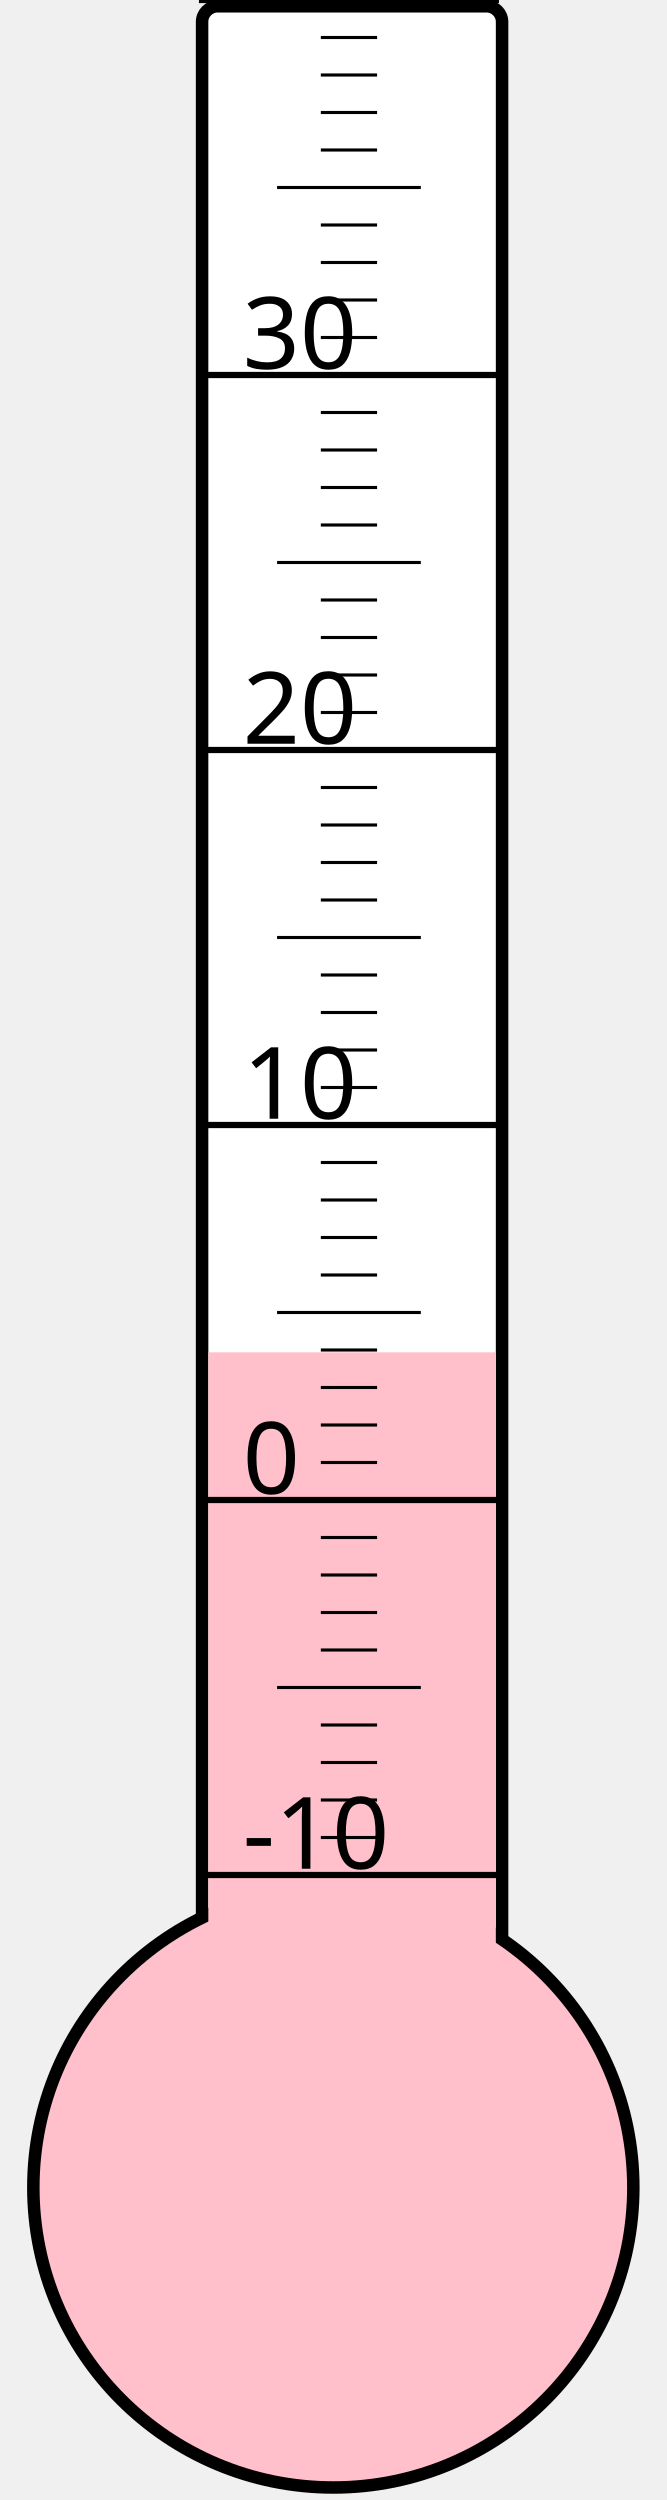
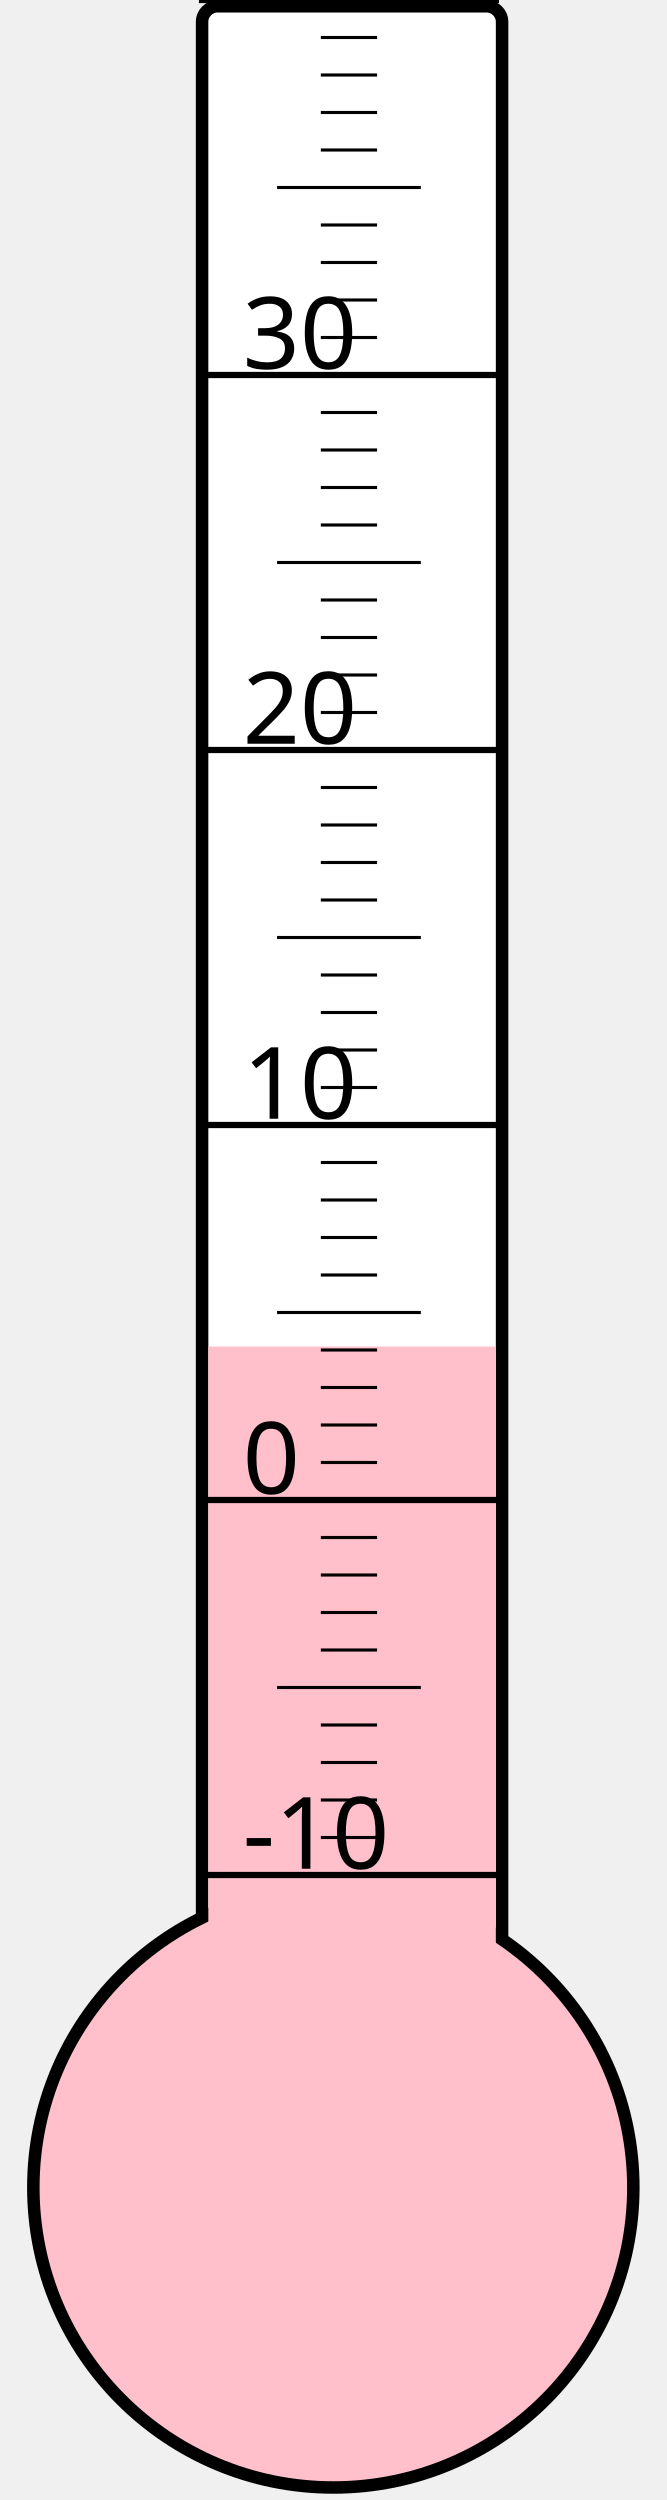
<svg xmlns="http://www.w3.org/2000/svg" width="40px" height="150px" viewBox="0 0 200 800">
  <rect width="200" height="800" x="0" y="0" style="fill: #ffffeb; fill-opacity: 0;" />
  <rect width="96" height="680" x="58" y="2" rx="5" ry="5" style="fill: white; fill-opacity: 1; stroke: black; stroke-width: 4;" />
  <circle cx="100" cy="700" r="96" style="fill: pink; stroke: black; stroke-width: 4;" />
-   <rect width="92" height="267.25" x="60" y="432.75" style="fill: pink; fill-opacity: 1; stroke-width: 0;" />
+   <rect width="92" height="269.125" x="60" y="430.875" style="fill: pink; fill-opacity: 1; stroke-width: 0;" />
  <text x="71" y="598" style="font-family: sans-serif; font-size: 24pt;">-10</text>
  <text x="71" y="478" style="font-family: sans-serif; font-size: 24pt;">0</text>
  <text x="71" y="358" style="font-family: sans-serif; font-size: 24pt;">10</text>
  <text x="71" y="238" style="font-family: sans-serif; font-size: 24pt;">20</text>
  <text x="71" y="118" style="font-family: sans-serif; font-size: 24pt;">30</text>
  <g style="stroke: black;">
    <line x1="57" y1="600" x2="153" y2="600" style="stroke-width: 2;" />
    <line x1="96" y1="588" x2="114" y2="588" style="stroke-width: 1;" />
    <line x1="96" y1="576" x2="114" y2="576" style="stroke-width: 1;" />
    <line x1="96" y1="564" x2="114" y2="564" style="stroke-width: 1;" />
    <line x1="96" y1="552" x2="114" y2="552" style="stroke-width: 1;" />
    <line x1="82" y1="540" x2="128" y2="540" style="stroke-width: 1;" />
    <line x1="96" y1="528" x2="114" y2="528" style="stroke-width: 1;" />
    <line x1="96" y1="516" x2="114" y2="516" style="stroke-width: 1;" />
    <line x1="96" y1="504" x2="114" y2="504" style="stroke-width: 1;" />
    <line x1="96" y1="492" x2="114" y2="492" style="stroke-width: 1;" />
    <line x1="57" y1="480" x2="153" y2="480" style="stroke-width: 2;" />
    <line x1="96" y1="468" x2="114" y2="468" style="stroke-width: 1;" />
    <line x1="96" y1="456" x2="114" y2="456" style="stroke-width: 1;" />
    <line x1="96" y1="444" x2="114" y2="444" style="stroke-width: 1;" />
    <line x1="96" y1="432" x2="114" y2="432" style="stroke-width: 1;" />
    <line x1="82" y1="420" x2="128" y2="420" style="stroke-width: 1;" />
    <line x1="96" y1="408" x2="114" y2="408" style="stroke-width: 1;" />
    <line x1="96" y1="396" x2="114" y2="396" style="stroke-width: 1;" />
    <line x1="96" y1="384" x2="114" y2="384" style="stroke-width: 1;" />
    <line x1="96" y1="372" x2="114" y2="372" style="stroke-width: 1;" />
    <line x1="57" y1="360" x2="153" y2="360" style="stroke-width: 2;" />
    <line x1="96" y1="348" x2="114" y2="348" style="stroke-width: 1;" />
    <line x1="96" y1="336" x2="114" y2="336" style="stroke-width: 1;" />
    <line x1="96" y1="324" x2="114" y2="324" style="stroke-width: 1;" />
    <line x1="96" y1="312" x2="114" y2="312" style="stroke-width: 1;" />
    <line x1="82" y1="300" x2="128" y2="300" style="stroke-width: 1;" />
    <line x1="96" y1="288" x2="114" y2="288" style="stroke-width: 1;" />
    <line x1="96" y1="276" x2="114" y2="276" style="stroke-width: 1;" />
    <line x1="96" y1="264" x2="114" y2="264" style="stroke-width: 1;" />
    <line x1="96" y1="252" x2="114" y2="252" style="stroke-width: 1;" />
    <line x1="57" y1="240" x2="153" y2="240" style="stroke-width: 2;" />
    <line x1="96" y1="228" x2="114" y2="228" style="stroke-width: 1;" />
    <line x1="96" y1="216" x2="114" y2="216" style="stroke-width: 1;" />
    <line x1="96" y1="204" x2="114" y2="204" style="stroke-width: 1;" />
    <line x1="96" y1="192" x2="114" y2="192" style="stroke-width: 1;" />
    <line x1="82" y1="180" x2="128" y2="180" style="stroke-width: 1;" />
    <line x1="96" y1="168" x2="114" y2="168" style="stroke-width: 1;" />
    <line x1="96" y1="156" x2="114" y2="156" style="stroke-width: 1;" />
    <line x1="96" y1="144" x2="114" y2="144" style="stroke-width: 1;" />
    <line x1="96" y1="132" x2="114" y2="132" style="stroke-width: 1;" />
    <line x1="57" y1="120" x2="153" y2="120" style="stroke-width: 2;" />
    <line x1="96" y1="108" x2="114" y2="108" style="stroke-width: 1;" />
    <line x1="96" y1="96" x2="114" y2="96" style="stroke-width: 1;" />
    <line x1="96" y1="84" x2="114" y2="84" style="stroke-width: 1;" />
    <line x1="96" y1="72" x2="114" y2="72" style="stroke-width: 1;" />
    <line x1="82" y1="60" x2="128" y2="60" style="stroke-width: 1;" />
    <line x1="96" y1="48" x2="114" y2="48" style="stroke-width: 1;" />
    <line x1="96" y1="36" x2="114" y2="36" style="stroke-width: 1;" />
    <line x1="96" y1="24" x2="114" y2="24" style="stroke-width: 1;" />
    <line x1="96" y1="12" x2="114" y2="12" style="stroke-width: 1;" />
    <line x1="57" y1="0" x2="153" y2="0" style="stroke-width: 2;" />
  </g>
</svg>
